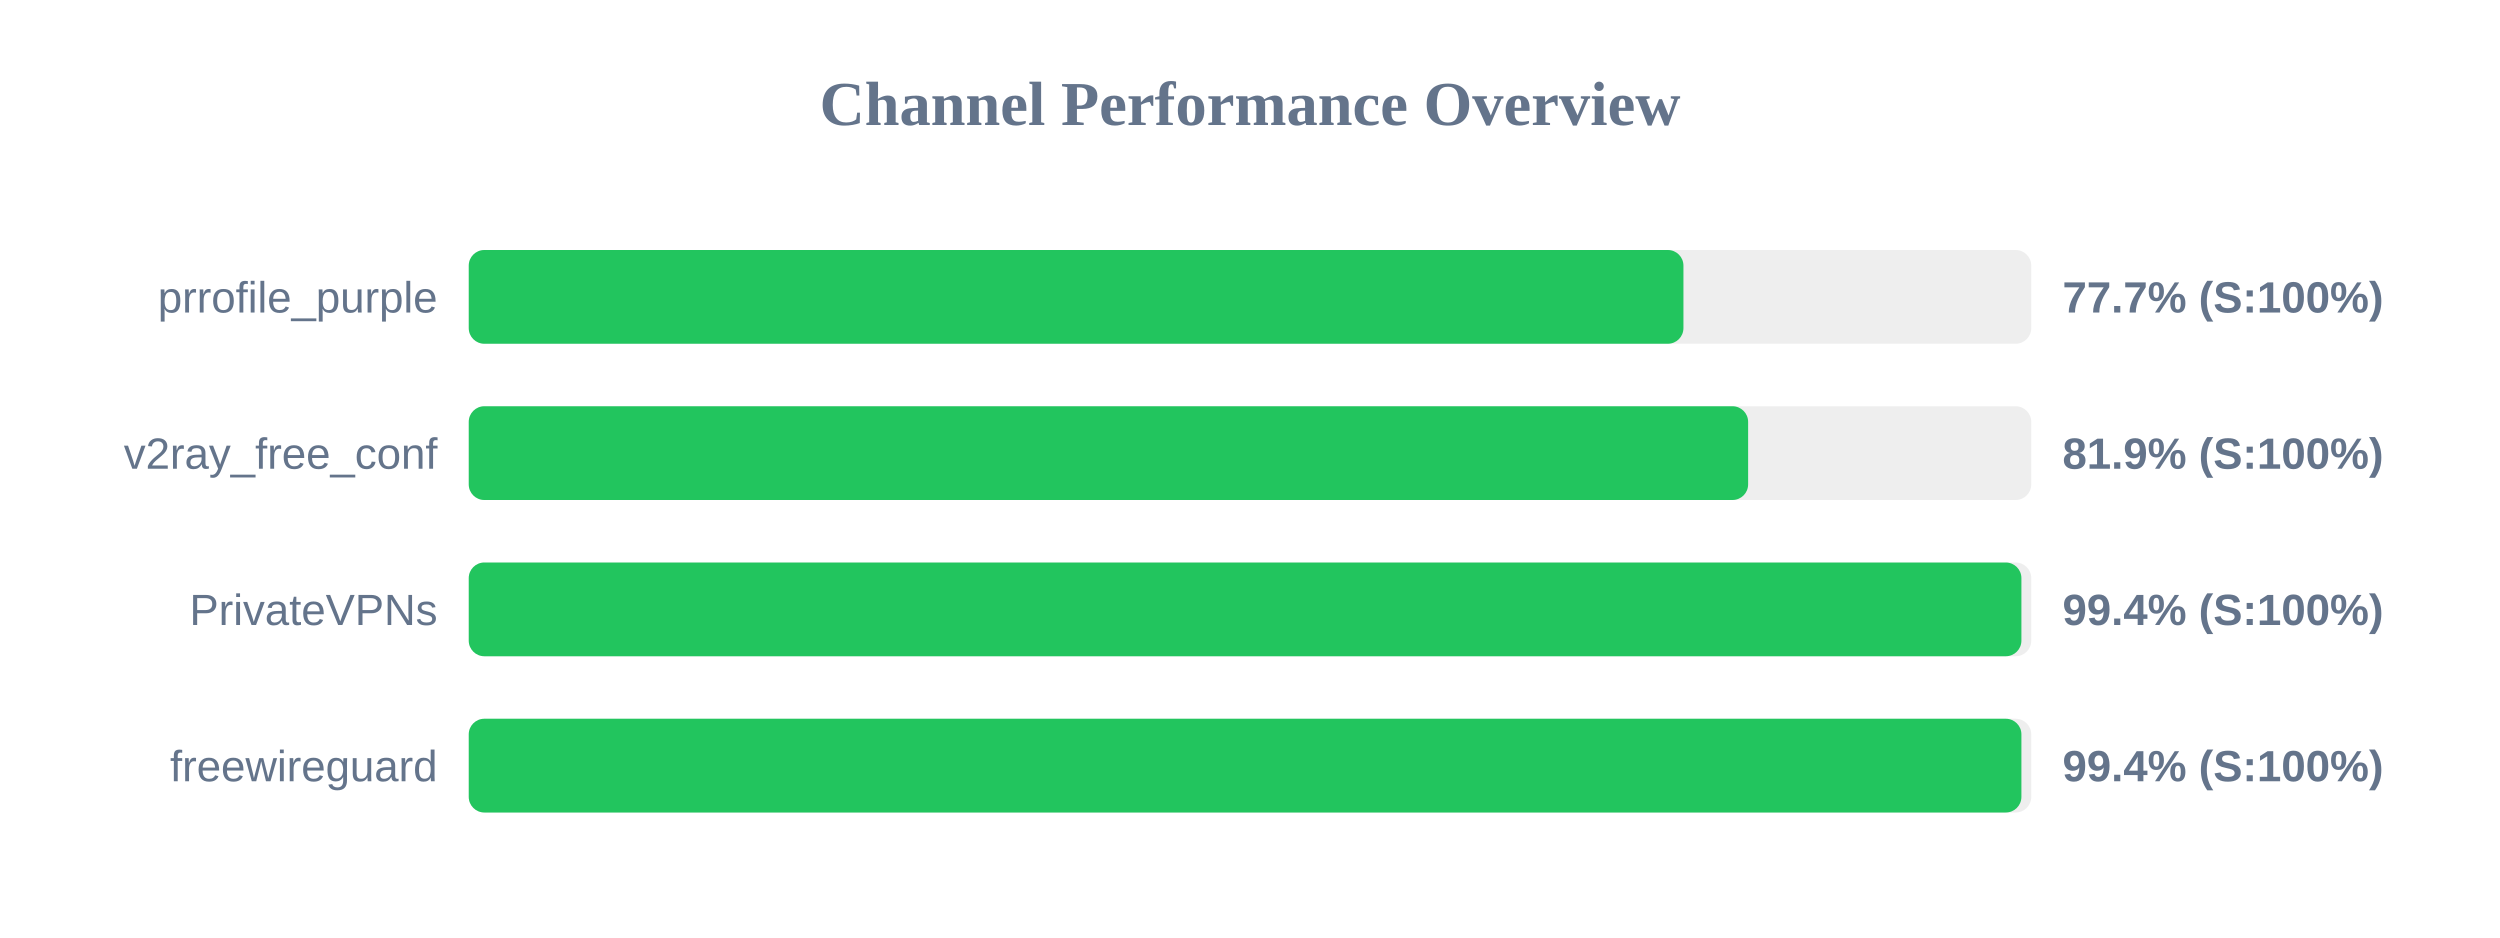
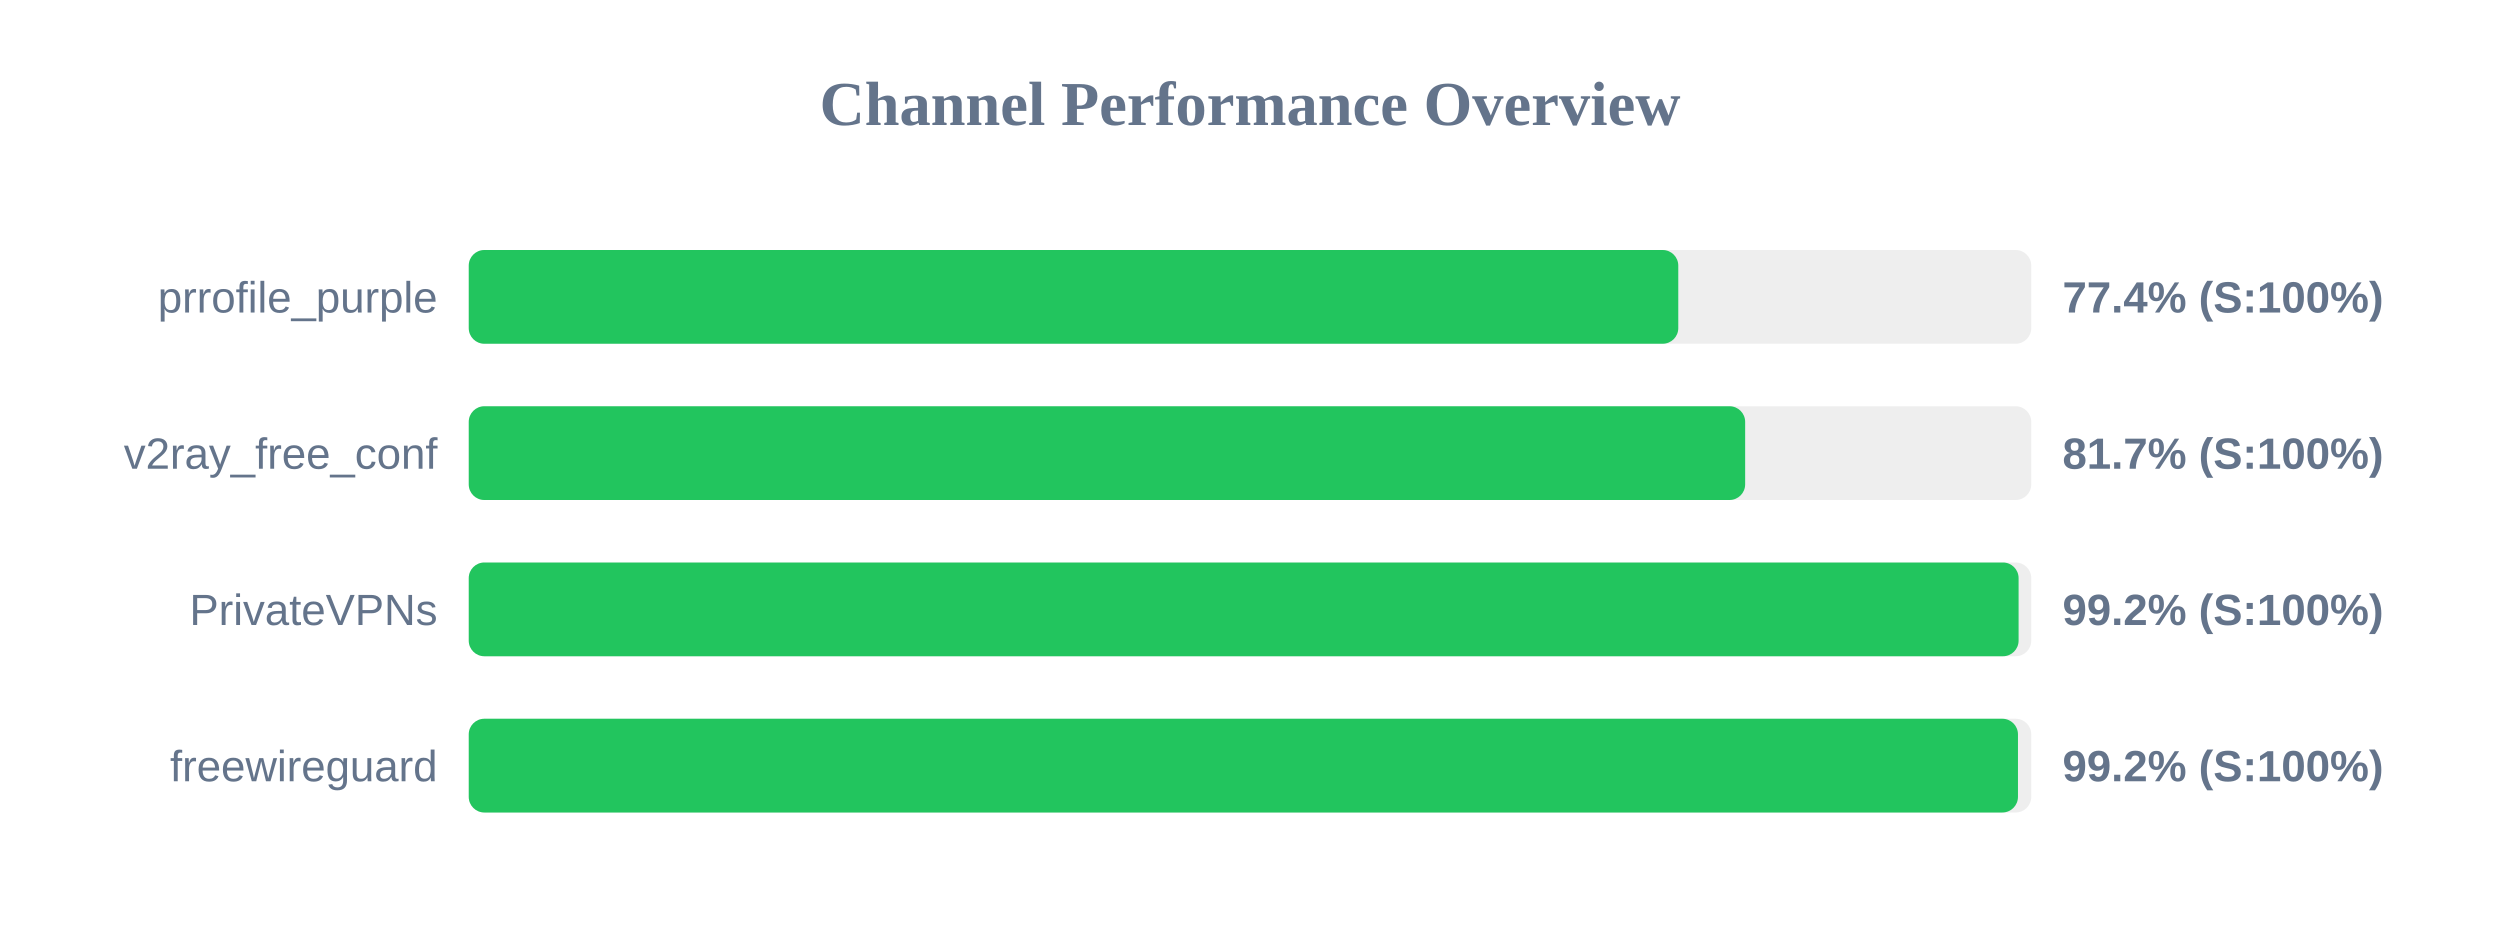
<svg xmlns="http://www.w3.org/2000/svg" width="800" height="300" version="1.1">
  <style>
        .row { font: 14px Arial; fill: #64748b; }
        .score { font: bold 14px Arial; fill: #64748b; }
    </style>
  <text x="400" y="40" text-anchor="middle" font-size="20px" font-weight="bold" fill="#64748b">Channel Performance Overview</text>
  <rect x="150" y="80" width="500" height="30" fill="#eee" rx="5" />
-   <rect x="150" y="80" width="388.7" height="30" fill="#22c55e" rx="5" />
+   <rect x="150" y="80" width="387.05" height="30" fill="#22c55e" rx="5" />
  <text x="140" y="100" text-anchor="end" class="row">prrofile_purple</text>
-   <text x="660" y="100" text-anchor="start" class="score">77.7% (S:100%)</text>
+   <text x="660" y="100" text-anchor="start" class="score">77.4% (S:100%)</text>
  <rect x="150" y="130" width="500" height="30" fill="#eee" rx="5" />
-   <rect x="150" y="130" width="409.4" height="30" fill="#22c55e" rx="5" />
+   <rect x="150" y="130" width="408.45" height="30" fill="#22c55e" rx="5" />
  <text x="140" y="150" text-anchor="end" class="row">v2ray_free_conf</text>
-   <text x="660" y="150" text-anchor="start" class="score">81.9% (S:100%)</text>
+   <text x="660" y="150" text-anchor="start" class="score">81.7% (S:100%)</text>
  <rect x="150" y="180" width="500" height="30" fill="#eee" rx="5" />
-   <rect x="150" y="180" width="496.85" height="30" fill="#22c55e" rx="5" />
+   <rect x="150" y="180" width="495.95" height="30" fill="#22c55e" rx="5" />
  <text x="140" y="200" text-anchor="end" class="row">PrivateVPNs</text>
-   <text x="660" y="200" text-anchor="start" class="score">99.4% (S:100%)</text>
+   <text x="660" y="200" text-anchor="start" class="score">99.2% (S:100%)</text>
  <rect x="150" y="230" width="500" height="30" fill="#eee" rx="5" />
-   <rect x="150" y="230" width="496.85" height="30" fill="#22c55e" rx="5" />
+   <rect x="150" y="230" width="495.75" height="30" fill="#22c55e" rx="5" />
  <text x="140" y="250" text-anchor="end" class="row">freewireguard</text>
-   <text x="660" y="250" text-anchor="start" class="score">99.4% (S:100%)</text>
+   <text x="660" y="250" text-anchor="start" class="score">99.2% (S:100%)</text>
</svg>
